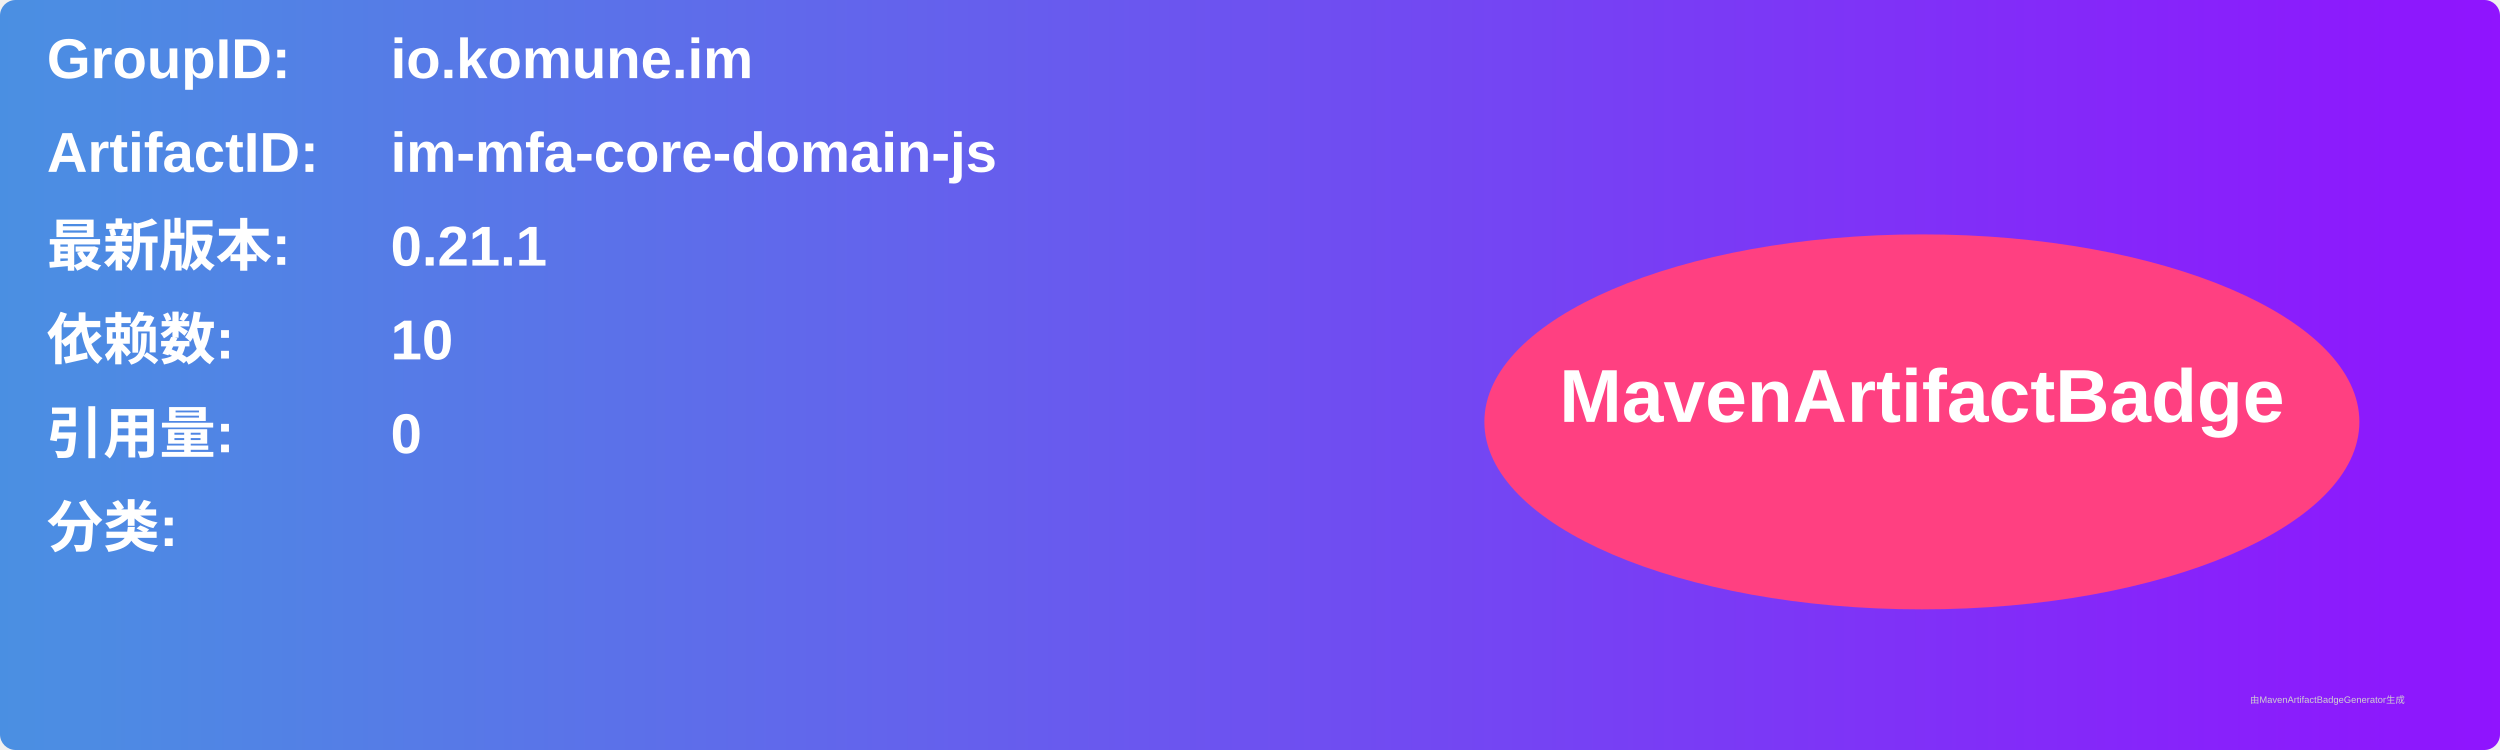
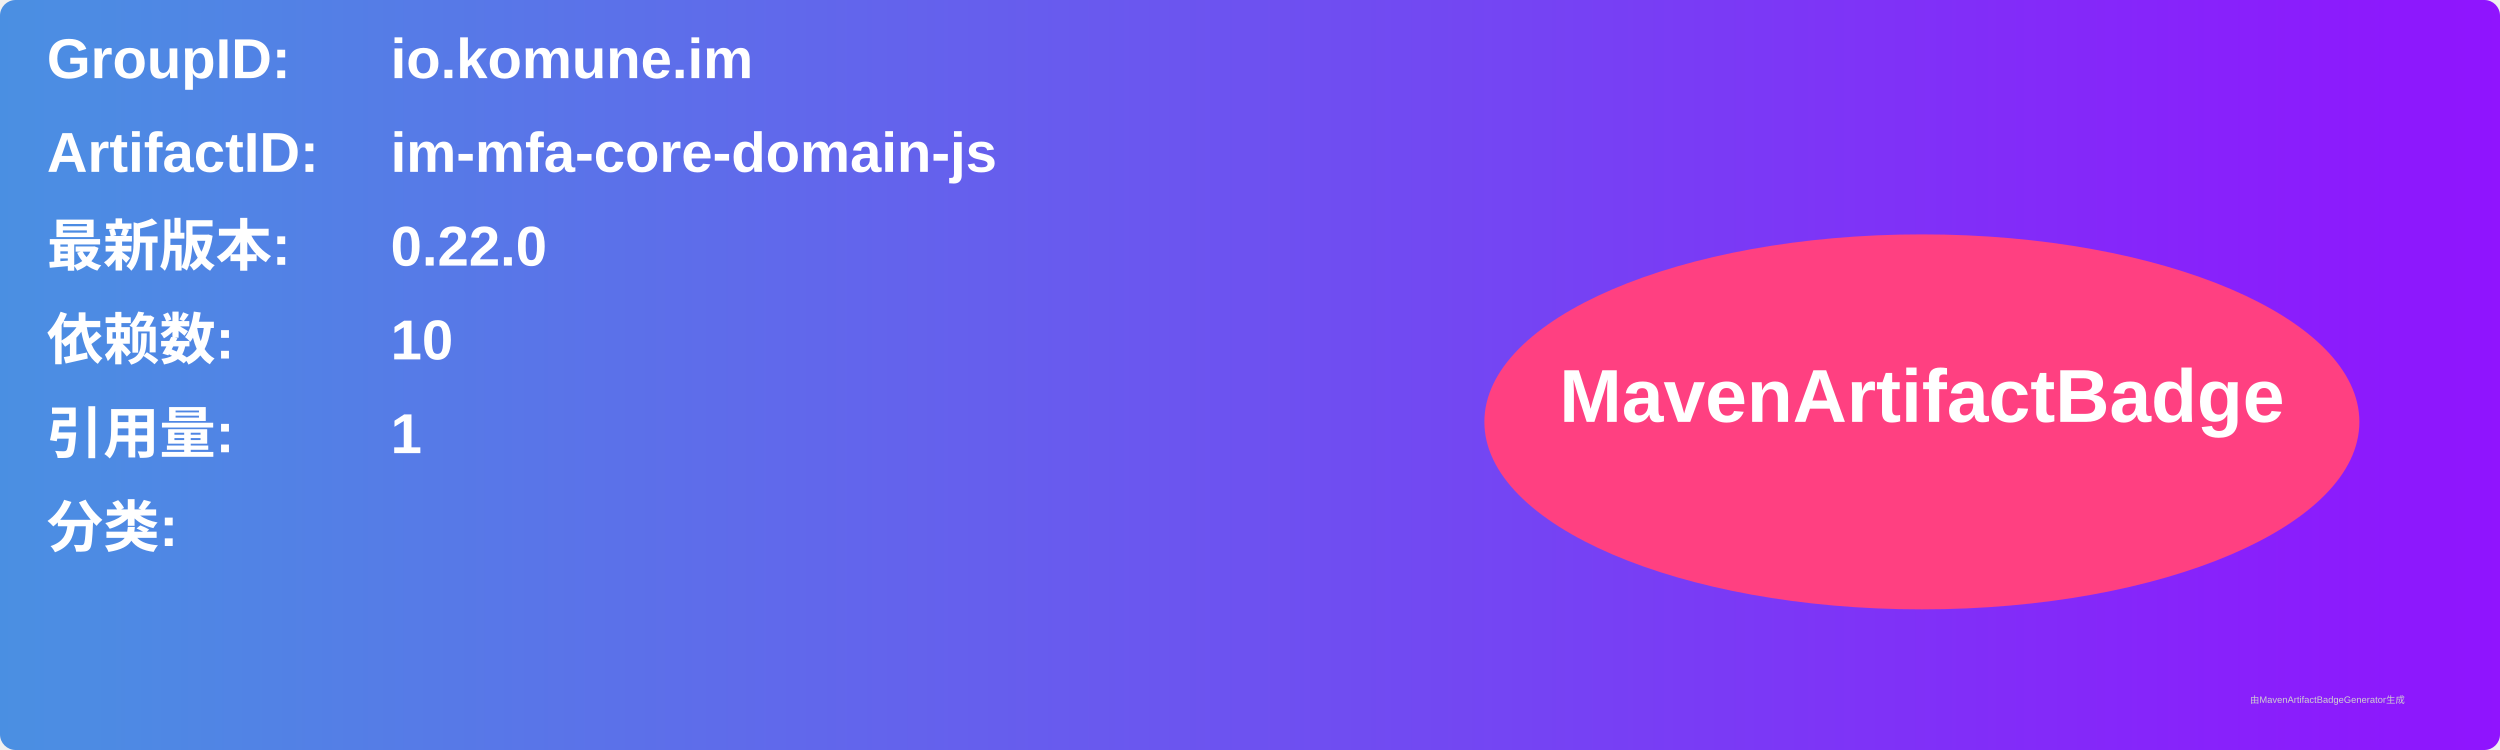
<svg xmlns="http://www.w3.org/2000/svg" width="800" height="240" viewBox="0 0 800 240">
  <linearGradient id="grad" x1="0%" y1="0%" x2="100%" y2="0%">
    <stop offset="0%" stop-color="#4a90e2" />
    <stop offset="100%" stop-color="#9013fe" />
  </linearGradient>
  <rect width="100%" height="100%" rx="5" ry="5" fill="url(#grad)" />
  <g transform="translate(15, 15)">
    <text x="0" y="10" font-family="Arial" font-size="18" fill="white" font-weight="bold" width="260">GroupID:</text>
    <text x="110" y="10" font-family="Arial" font-size="18" fill="white" font-weight="bold" width="460">io.komune.im</text>
    <text x="0" y="40" font-family="Arial" font-size="18" fill="white" font-weight="bold" width="260">ArtifactID:</text>
    <text x="110" y="40" font-family="Arial" font-size="18" fill="white" font-weight="bold" width="460">im-mfa-core-domain-js</text>
    <text x="0" y="70" font-family="Arial" font-size="18" fill="white" font-weight="bold">最新版本:</text>
    <text x="110" y="70" font-family="Arial" font-size="18" fill="white" font-weight="bold">
-       <tspan font-weight="bold">0.21.1</tspan>
+       <tspan font-weight="bold">0.22.0</tspan>
    </text>
    <text x="0" y="100" font-family="Arial" font-size="18" fill="white" font-weight="bold">依赖数: </text>
    <text x="110" y="100" font-family="Arial" font-size="18" fill="white">
      <tspan font-weight="bold">10</tspan>
    </text>
    <text x="0" y="130" font-family="Arial" font-size="18" fill="white" font-weight="bold">引用量: </text>
    <text x="110" y="130" font-family="Arial" font-size="18" fill="white">
-       <tspan font-weight="bold">0</tspan>
+       <tspan font-weight="bold">1</tspan>
    </text>
    <text x="0" y="160" font-family="Arial" font-size="18" fill="white" font-weight="bold">分类:</text>
    <text x="10" y="190" font-family="Arial" font-size="10" fill="white">
      <tspan font-weight="bold" />
    </text>
    <ellipse cx="600" cy="120" rx="140" ry="60" fill="#ff4081" />
    <text x="600" y="120" text-anchor="middle" font-family="Arial" font-size="24" fill="white" font-weight="bold">MavenArtifactBadge</text>
  </g>
  <text x="720" y="225" font-family="Arial" font-size="3" fill="#d0d0d0">由MavenArtifactBadgeGenerator生成</text>
</svg>
